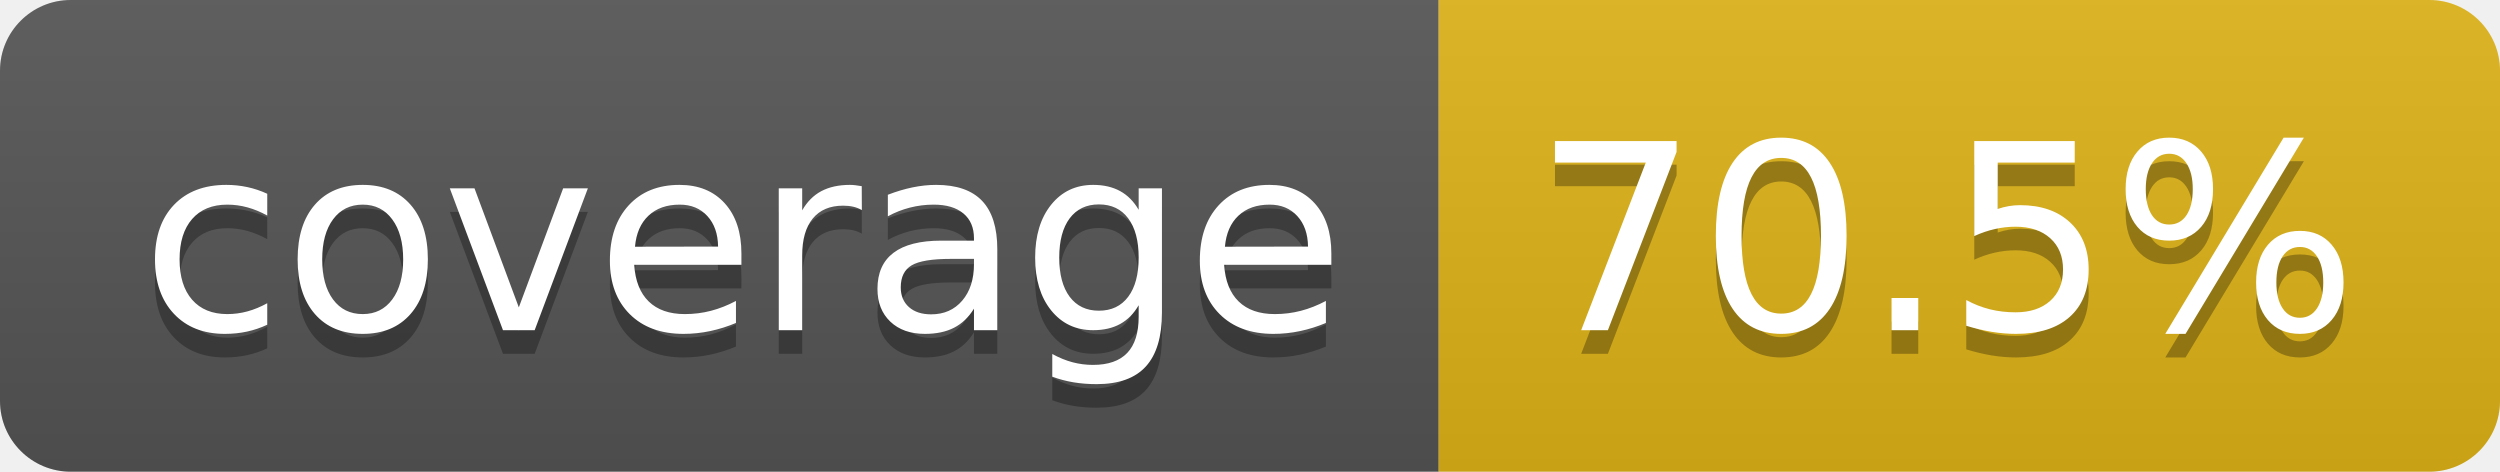
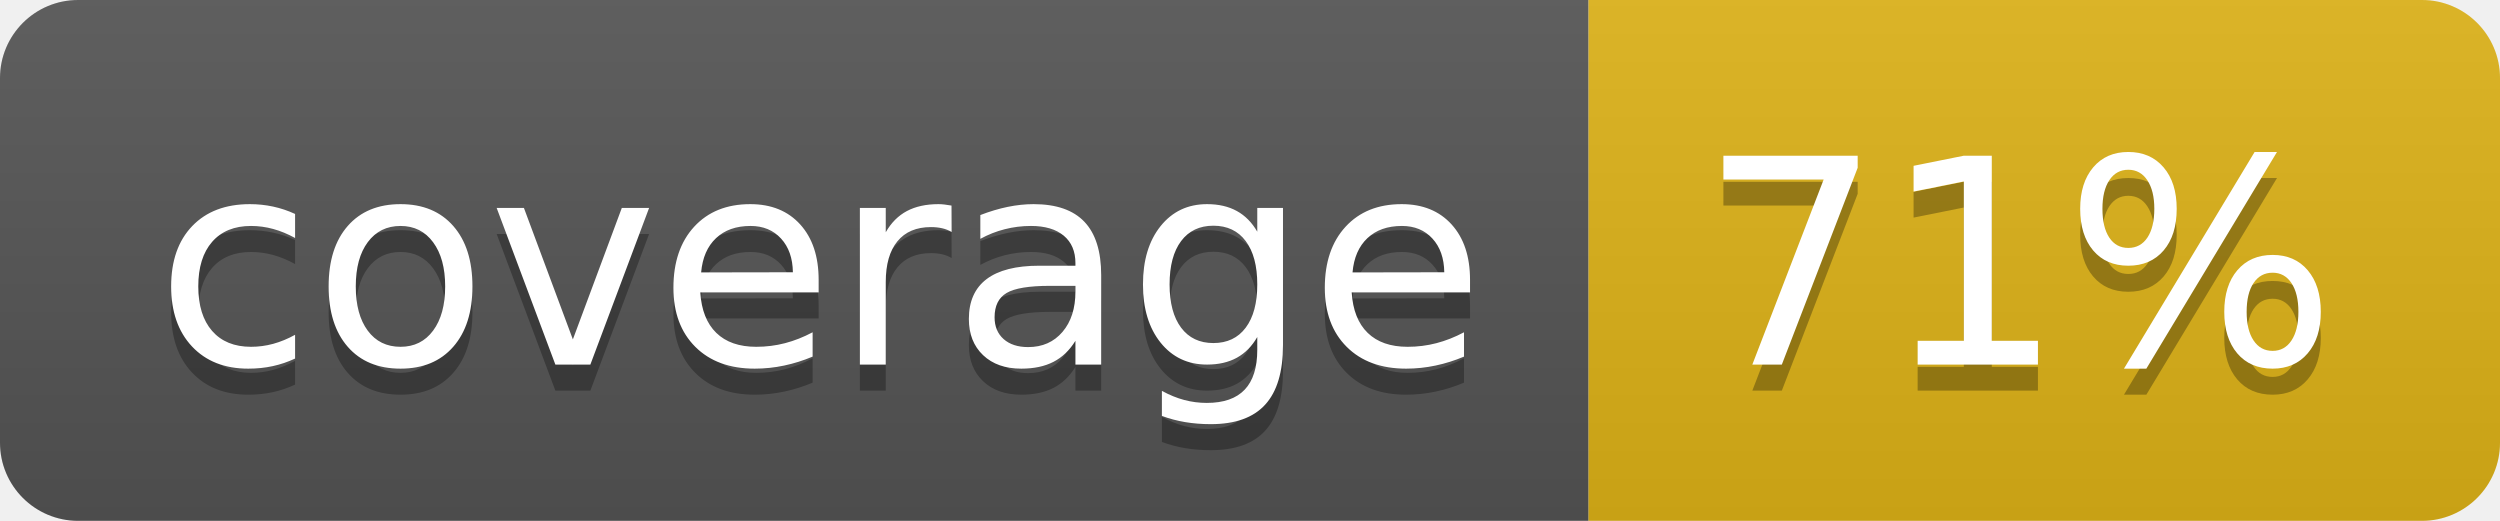
- <svg xmlns="http://www.w3.org/2000/svg" width="106" height="20" role="img" aria-label="coverage: 70.5%">
+ <svg xmlns="http://www.w3.org/2000/svg" width="96" height="20" role="img" aria-label="coverage: 71%">
  <linearGradient id="s" x2="0" y2="100%">
    <stop offset="0" stop-color="#bbb" stop-opacity=".1" />
    <stop offset="1" stop-opacity=".1" />
  </linearGradient>
  <clipPath id="r">
-     <rect width="106" height="20" rx="3" fill="#fff" />
+     <rect width="96" height="20" rx="3" fill="#fff" />
  </clipPath>
  <g clip-path="url(#r)">
    <rect width="61" height="20" fill="#555" />
-     <rect x="61" width="45" height="20" fill="#dfb317" />
-     <rect width="106" height="20" fill="url(#s)" />
+     <rect x="61" width="35" height="20" fill="#dfb317" />
+     <rect width="96" height="20" fill="url(#s)" />
  </g>
  <g fill="#fff" text-anchor="middle" font-family="Verdana,Geneva,DejaVu Sans,sans-serif" text-rendering="geometricPrecision" font-size="110">
    <text aria-hidden="true" x="315" y="150" fill="#010101" fill-opacity=".3" transform="scale(.1)" textLength="510">coverage</text>
    <text x="315" y="140" transform="scale(.1)" fill="#fff" textLength="510">coverage</text>
-     <text aria-hidden="true" x="825" y="150" fill="#010101" fill-opacity=".3" transform="scale(.1)" textLength="350">70.5%</text>
-     <text x="825" y="140" transform="scale(.1)" fill="#fff" textLength="350">70.5%</text>
+     <text aria-hidden="true" x="775" y="150" fill="#010101" fill-opacity=".3" transform="scale(.1)" textLength="245">71%</text>
+     <text x="775" y="140" transform="scale(.1)" fill="#fff" textLength="245">71%</text>
  </g>
</svg>
